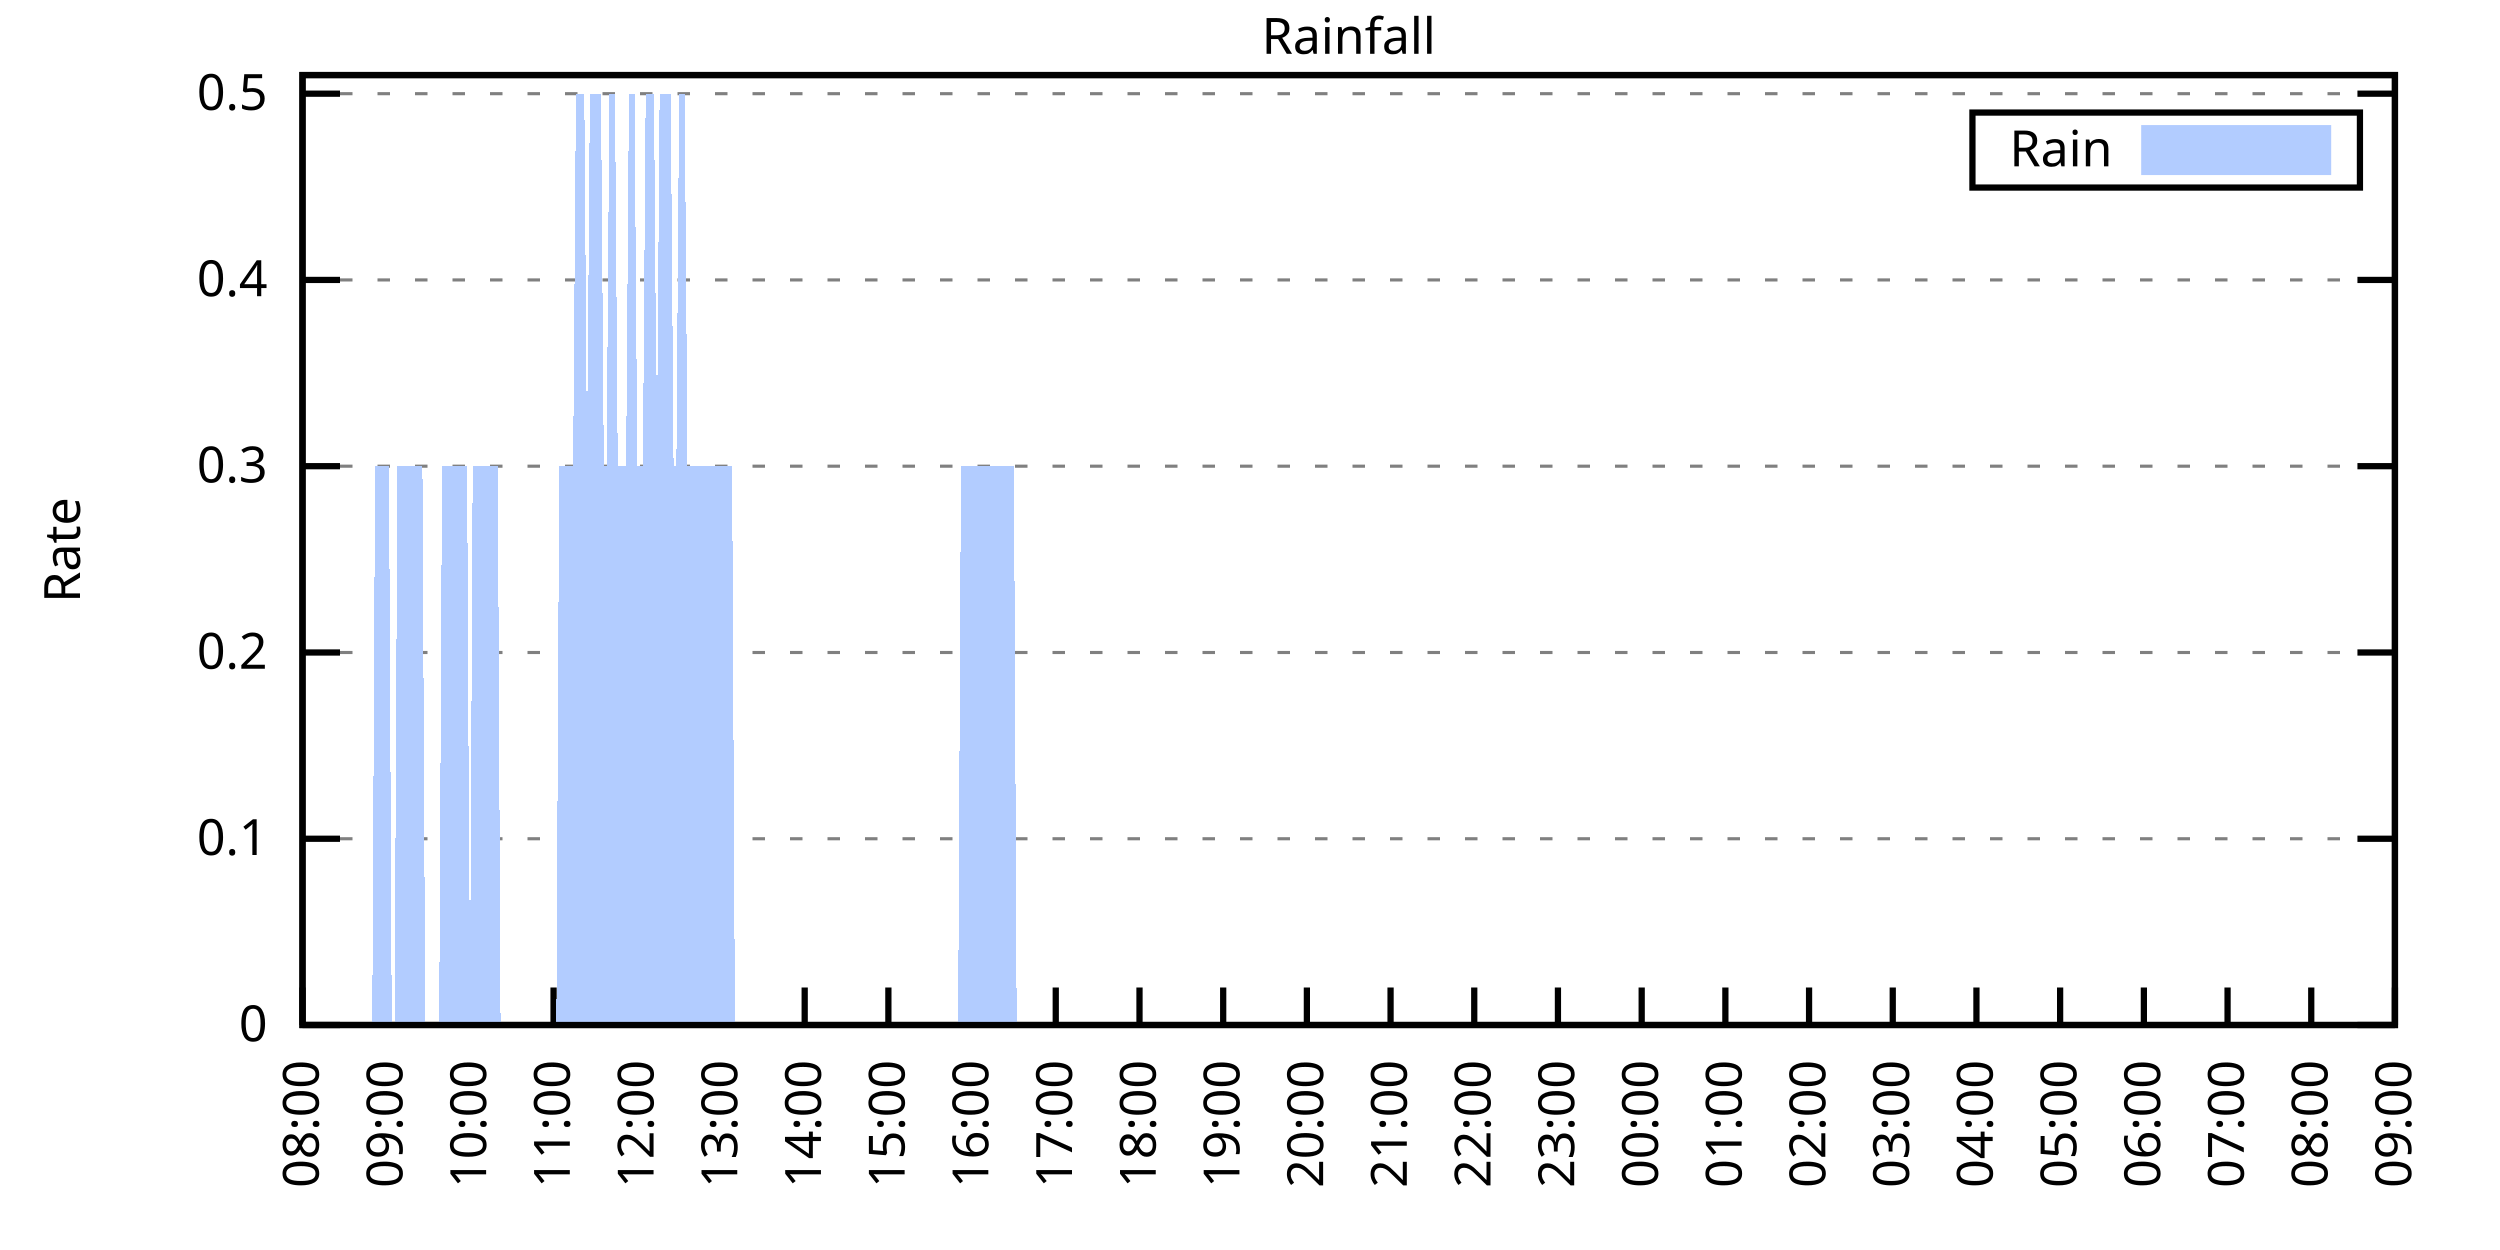
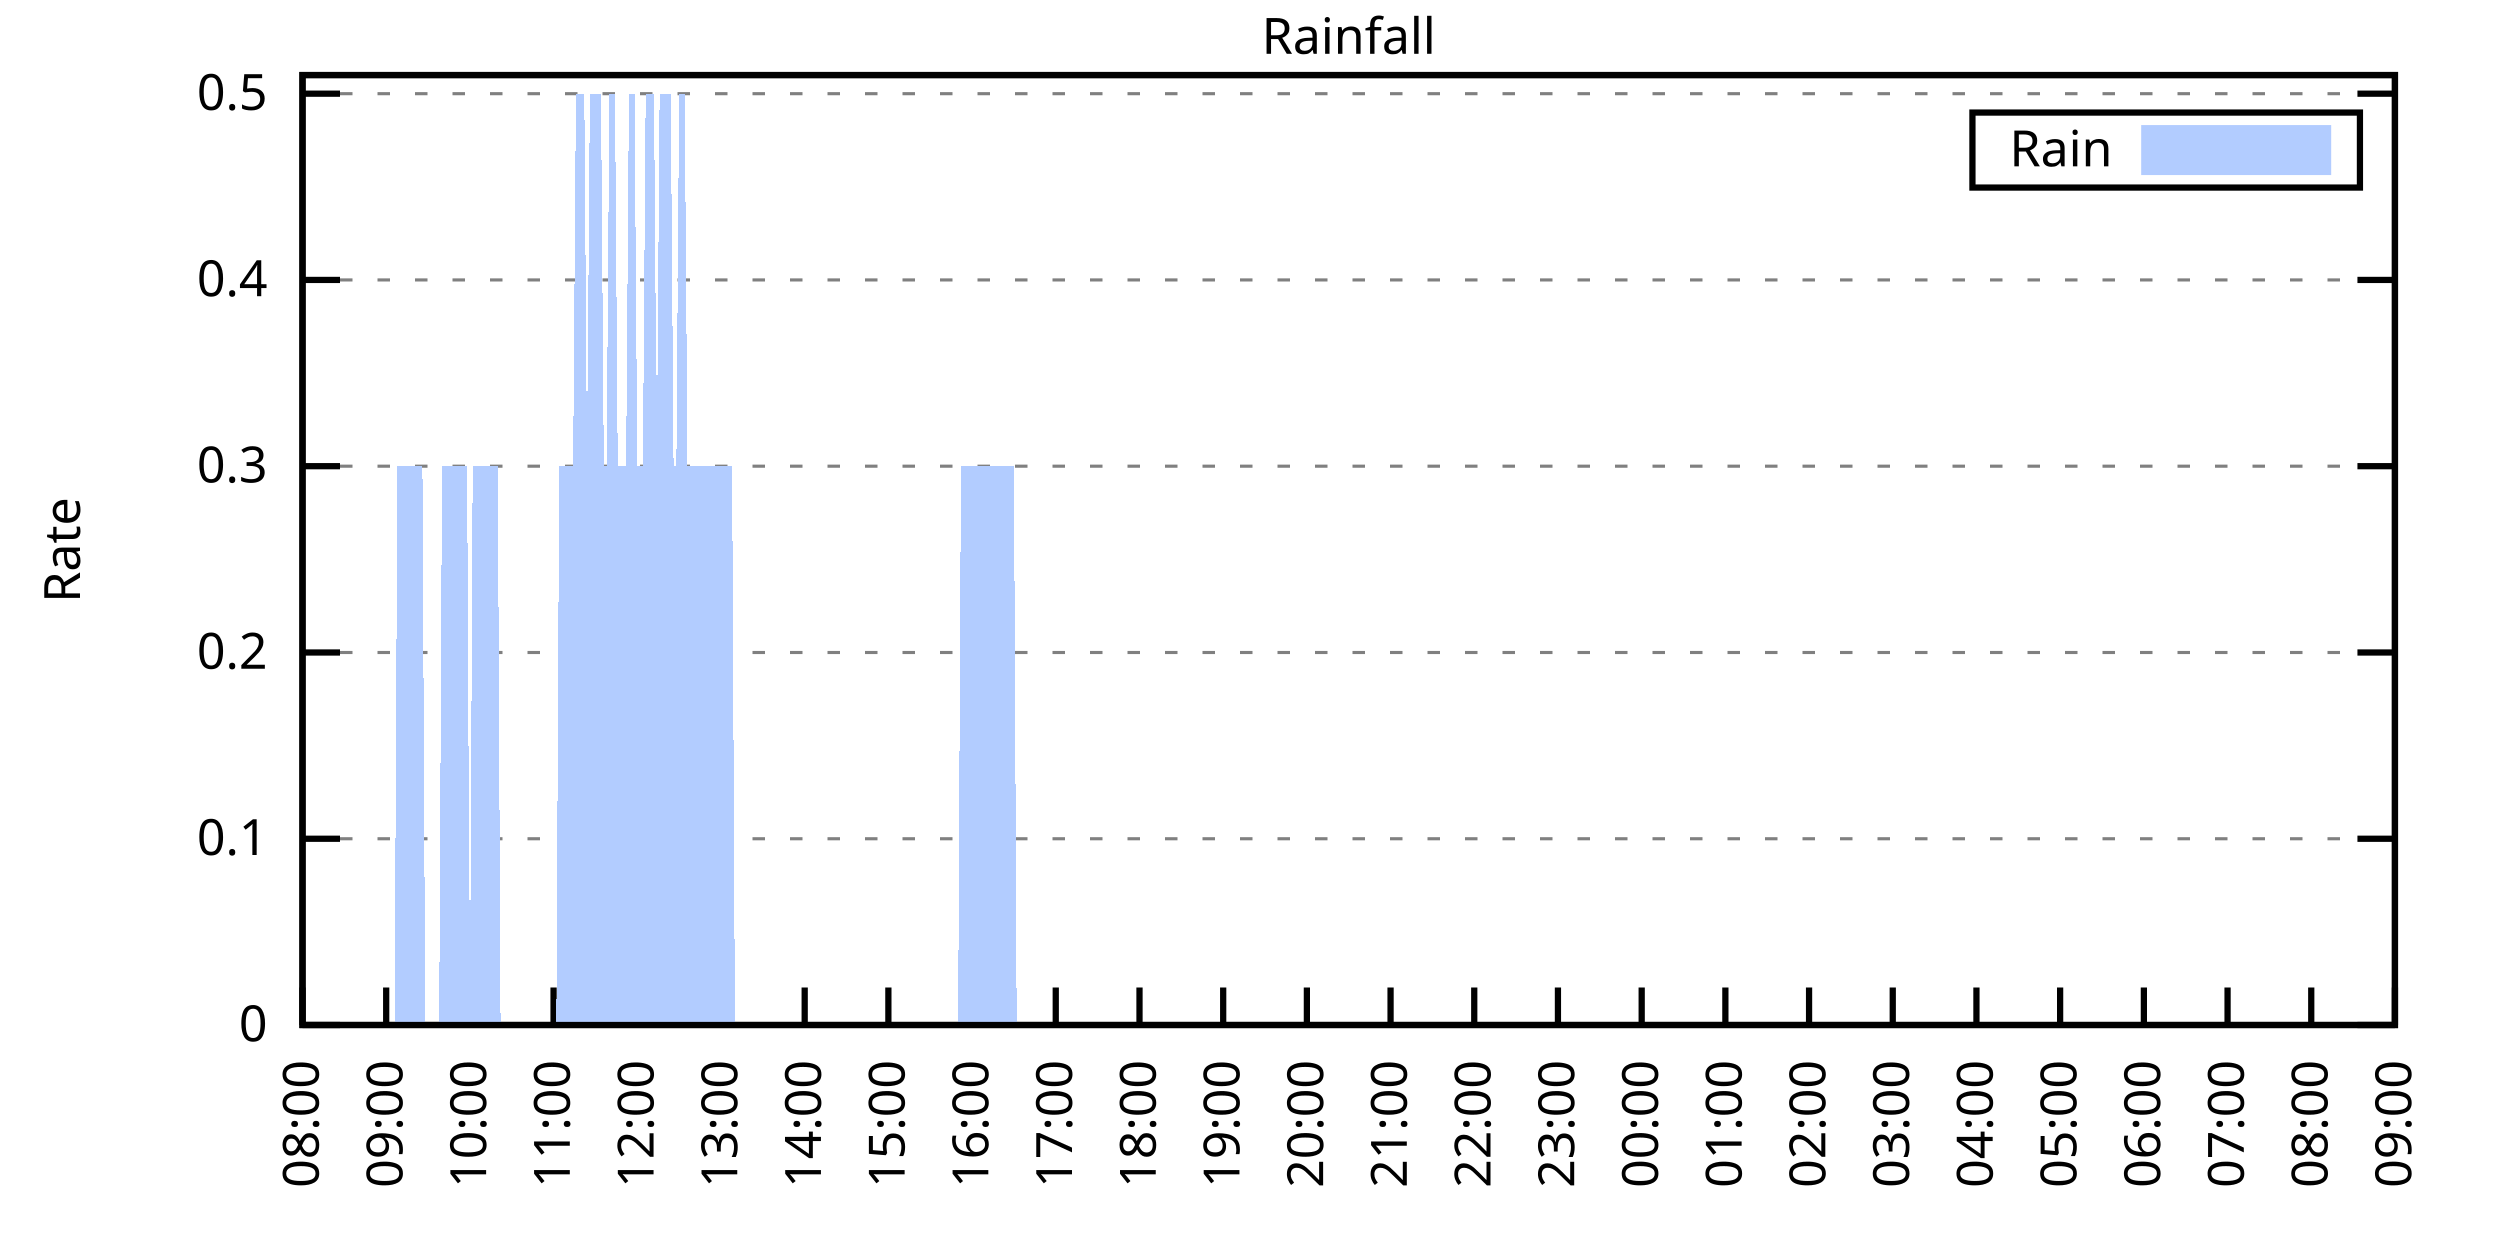
<svg xmlns="http://www.w3.org/2000/svg" xmlns:xlink="http://www.w3.org/1999/xlink" width="400" height="200" viewBox="0 0 400 200">
  <g id="gnuplot_canvas">
    <rect x="0" y="0" width="400" height="200" fill="none" />
    <defs>
      <circle id="gpDot" r="0.5" stroke-width="0.5" stroke="currentColor" />
      <path id="gpPt0" stroke-width="0.333" stroke="currentColor" d="M-1,0 h2 M0,-1 v2" />
      <path id="gpPt1" stroke-width="0.333" stroke="currentColor" d="M-1,-1 L1,1 M1,-1 L-1,1" />
      <path id="gpPt2" stroke-width="0.333" stroke="currentColor" d="M-1,0 L1,0 M0,-1 L0,1 M-1,-1 L1,1 M-1,1 L1,-1" />
      <rect id="gpPt3" stroke-width="0.333" stroke="currentColor" x="-1" y="-1" width="2" height="2" />
      <rect id="gpPt4" stroke-width="0.333" stroke="currentColor" fill="currentColor" x="-1" y="-1" width="2" height="2" />
      <circle id="gpPt5" stroke-width="0.333" stroke="currentColor" cx="0" cy="0" r="1" />
      <use xlink:href="#gpPt5" id="gpPt6" fill="currentColor" stroke="none" />
      <path id="gpPt7" stroke-width="0.333" stroke="currentColor" d="M0,-1.33 L-1.33,0.67 L1.33,0.67 z" />
      <use xlink:href="#gpPt7" id="gpPt8" fill="currentColor" stroke="none" />
      <use xlink:href="#gpPt7" id="gpPt9" stroke="currentColor" transform="rotate(180)" />
      <use xlink:href="#gpPt9" id="gpPt10" fill="currentColor" stroke="none" />
      <use xlink:href="#gpPt3" id="gpPt11" stroke="currentColor" transform="rotate(45)" />
      <use xlink:href="#gpPt11" id="gpPt12" fill="currentColor" stroke="none" />
      <path id="gpPt13" stroke-width="0.333" stroke="currentColor" d="M0,1.330 L1.265,0.411 L0.782,-1.067 L-0.782,-1.076 L-1.265,0.411 z" />
      <use xlink:href="#gpPt13" id="gpPt14" fill="currentColor" stroke="none" />
      <filter id="textbox" filterUnits="objectBoundingBox" x="0" y="0" height="1" width="1">
        <feFlood flood-color="white" flood-opacity="1" result="bgnd" />
        <feComposite in="SourceGraphic" in2="bgnd" operator="atop" />
      </filter>
      <filter id="greybox" filterUnits="objectBoundingBox" x="0" y="0" height="1" width="1">
        <feFlood flood-color="lightgrey" flood-opacity="1" result="grey" />
        <feComposite in="SourceGraphic" in2="grey" operator="atop" />
      </filter>
    </defs>
    <g fill="none" color="white" stroke="currentColor" stroke-width="1.00" stroke-linecap="butt" stroke-linejoin="miter">
</g>
    <g fill="none" color="black" stroke="currentColor" stroke-width="1.00" stroke-linecap="butt" stroke-linejoin="miter">
      <g stroke="none" shape-rendering="crispEdges">
        <polygon fill="rgb(255, 255, 255)" points="48.40,164.00 383.18,164.00 383.18,12.02 48.40,12.02 " />
      </g>
    </g>
    <g fill="none" color="black" stroke="currentColor" stroke-width="1.00" stroke-linecap="butt" stroke-linejoin="miter">
</g>
    <g fill="none" color="black" stroke="black" stroke-width="0.50" stroke-linecap="butt" stroke-linejoin="miter">
</g>
    <g fill="none" color="gray" stroke="currentColor" stroke-width="0.50" stroke-linecap="butt" stroke-linejoin="miter">
      <path stroke="gray" stroke-dasharray="2,4" class="gridline" d="M48.40,164.00 L383.19,164.00  " />
    </g>
    <g fill="none" color="gray" stroke="gray" stroke-width="1.00" stroke-linecap="butt" stroke-linejoin="miter">
</g>
    <g fill="none" color="black" stroke="currentColor" stroke-width="1.00" stroke-linecap="butt" stroke-linejoin="miter">
      <path stroke="black" d="M48.40,164.00 L54.40,164.00 M383.19,164.00 L377.19,164.00  " />
      <g transform="translate(42.80,166.60)" stroke="none" fill="black" font-family="Sans" font-size="8.00" text-anchor="end">
        <text>
          <tspan font-family="Sans"> 0</tspan>
        </text>
      </g>
    </g>
    <g fill="none" color="black" stroke="currentColor" stroke-width="1.00" stroke-linecap="butt" stroke-linejoin="miter">
</g>
    <g fill="none" color="black" stroke="black" stroke-width="0.50" stroke-linecap="butt" stroke-linejoin="miter">
</g>
    <g fill="none" color="gray" stroke="currentColor" stroke-width="0.50" stroke-linecap="butt" stroke-linejoin="miter">
      <path stroke="gray" stroke-dasharray="2,4" class="gridline" d="M48.40,134.20 L383.19,134.20  " />
    </g>
    <g fill="none" color="gray" stroke="gray" stroke-width="1.00" stroke-linecap="butt" stroke-linejoin="miter">
</g>
    <g fill="none" color="black" stroke="currentColor" stroke-width="1.00" stroke-linecap="butt" stroke-linejoin="miter">
      <path stroke="black" d="M48.40,134.20 L54.40,134.20 M383.19,134.20 L377.19,134.20  " />
      <g transform="translate(42.80,136.80)" stroke="none" fill="black" font-family="Sans" font-size="8.00" text-anchor="end">
        <text>
          <tspan font-family="Sans"> 0.1</tspan>
        </text>
      </g>
    </g>
    <g fill="none" color="black" stroke="currentColor" stroke-width="1.00" stroke-linecap="butt" stroke-linejoin="miter">
</g>
    <g fill="none" color="black" stroke="black" stroke-width="0.50" stroke-linecap="butt" stroke-linejoin="miter">
</g>
    <g fill="none" color="gray" stroke="currentColor" stroke-width="0.50" stroke-linecap="butt" stroke-linejoin="miter">
      <path stroke="gray" stroke-dasharray="2,4" class="gridline" d="M48.40,104.40 L383.19,104.40  " />
    </g>
    <g fill="none" color="gray" stroke="gray" stroke-width="1.00" stroke-linecap="butt" stroke-linejoin="miter">
</g>
    <g fill="none" color="black" stroke="currentColor" stroke-width="1.00" stroke-linecap="butt" stroke-linejoin="miter">
      <path stroke="black" d="M48.40,104.40 L54.40,104.40 M383.19,104.40 L377.19,104.40  " />
      <g transform="translate(42.80,107.00)" stroke="none" fill="black" font-family="Sans" font-size="8.00" text-anchor="end">
        <text>
          <tspan font-family="Sans"> 0.2</tspan>
        </text>
      </g>
    </g>
    <g fill="none" color="black" stroke="currentColor" stroke-width="1.00" stroke-linecap="butt" stroke-linejoin="miter">
</g>
    <g fill="none" color="black" stroke="black" stroke-width="0.50" stroke-linecap="butt" stroke-linejoin="miter">
</g>
    <g fill="none" color="gray" stroke="currentColor" stroke-width="0.50" stroke-linecap="butt" stroke-linejoin="miter">
      <path stroke="gray" stroke-dasharray="2,4" class="gridline" d="M48.40,74.59 L383.19,74.59  " />
    </g>
    <g fill="none" color="gray" stroke="gray" stroke-width="1.00" stroke-linecap="butt" stroke-linejoin="miter">
</g>
    <g fill="none" color="black" stroke="currentColor" stroke-width="1.00" stroke-linecap="butt" stroke-linejoin="miter">
      <path stroke="black" d="M48.40,74.59 L54.40,74.59 M383.19,74.59 L377.19,74.59  " />
      <g transform="translate(42.80,77.19)" stroke="none" fill="black" font-family="Sans" font-size="8.00" text-anchor="end">
        <text>
          <tspan font-family="Sans"> 0.3</tspan>
        </text>
      </g>
    </g>
    <g fill="none" color="black" stroke="currentColor" stroke-width="1.00" stroke-linecap="butt" stroke-linejoin="miter">
</g>
    <g fill="none" color="black" stroke="black" stroke-width="0.50" stroke-linecap="butt" stroke-linejoin="miter">
</g>
    <g fill="none" color="gray" stroke="currentColor" stroke-width="0.50" stroke-linecap="butt" stroke-linejoin="miter">
      <path stroke="gray" stroke-dasharray="2,4" class="gridline" d="M48.40,44.79 L383.19,44.79  " />
    </g>
    <g fill="none" color="gray" stroke="gray" stroke-width="1.00" stroke-linecap="butt" stroke-linejoin="miter">
</g>
    <g fill="none" color="black" stroke="currentColor" stroke-width="1.00" stroke-linecap="butt" stroke-linejoin="miter">
      <path stroke="black" d="M48.40,44.79 L54.40,44.79 M383.19,44.79 L377.19,44.79  " />
      <g transform="translate(42.80,47.39)" stroke="none" fill="black" font-family="Sans" font-size="8.00" text-anchor="end">
        <text>
          <tspan font-family="Sans"> 0.4</tspan>
        </text>
      </g>
    </g>
    <g fill="none" color="black" stroke="currentColor" stroke-width="1.00" stroke-linecap="butt" stroke-linejoin="miter">
</g>
    <g fill="none" color="black" stroke="black" stroke-width="0.50" stroke-linecap="butt" stroke-linejoin="miter">
</g>
    <g fill="none" color="gray" stroke="currentColor" stroke-width="0.50" stroke-linecap="butt" stroke-linejoin="miter">
      <path stroke="gray" stroke-dasharray="2,4" class="gridline" d="M48.40,14.99 L383.19,14.99  " />
    </g>
    <g fill="none" color="gray" stroke="gray" stroke-width="1.00" stroke-linecap="butt" stroke-linejoin="miter">
</g>
    <g fill="none" color="black" stroke="currentColor" stroke-width="1.00" stroke-linecap="butt" stroke-linejoin="miter">
      <path stroke="black" d="M48.40,14.99 L54.40,14.99 M383.19,14.99 L377.19,14.99  " />
      <g transform="translate(42.80,17.59)" stroke="none" fill="black" font-family="Sans" font-size="8.00" text-anchor="end">
        <text>
          <tspan font-family="Sans"> 0.5</tspan>
        </text>
      </g>
    </g>
    <g fill="none" color="black" stroke="currentColor" stroke-width="1.00" stroke-linecap="butt" stroke-linejoin="miter">
      <path stroke="black" d="M48.40,164.00 L48.40,158.00  " />
      <g transform="translate(51.00,169.60) rotate(270.00)" stroke="none" fill="black" font-family="Sans" font-size="8.00" text-anchor="end">
        <text>
          <tspan font-family="Sans">08:00</tspan>
        </text>
      </g>
    </g>
    <g fill="none" color="black" stroke="currentColor" stroke-width="1.00" stroke-linecap="butt" stroke-linejoin="miter">
      <path stroke="black" d="M61.79,164.00 L61.79,158.00  " />
      <g transform="translate(64.39,169.60) rotate(270.00)" stroke="none" fill="black" font-family="Sans" font-size="8.00" text-anchor="end">
        <text>
          <tspan font-family="Sans">09:00</tspan>
        </text>
      </g>
    </g>
    <g fill="none" color="black" stroke="currentColor" stroke-width="1.00" stroke-linecap="butt" stroke-linejoin="miter">
      <path stroke="black" d="M75.18,164.00 L75.18,158.00  " />
      <g transform="translate(77.78,169.60) rotate(270.00)" stroke="none" fill="black" font-family="Sans" font-size="8.00" text-anchor="end">
        <text>
          <tspan font-family="Sans">10:00</tspan>
        </text>
      </g>
    </g>
    <g fill="none" color="black" stroke="currentColor" stroke-width="1.00" stroke-linecap="butt" stroke-linejoin="miter">
      <path stroke="black" d="M88.57,164.00 L88.57,158.00  " />
      <g transform="translate(91.17,169.60) rotate(270.00)" stroke="none" fill="black" font-family="Sans" font-size="8.00" text-anchor="end">
        <text>
          <tspan font-family="Sans">11:00</tspan>
        </text>
      </g>
    </g>
    <g fill="none" color="black" stroke="currentColor" stroke-width="1.00" stroke-linecap="butt" stroke-linejoin="miter">
      <path stroke="black" d="M101.97,164.00 L101.97,158.00  " />
      <g transform="translate(104.57,169.60) rotate(270.00)" stroke="none" fill="black" font-family="Sans" font-size="8.00" text-anchor="end">
        <text>
          <tspan font-family="Sans">12:00</tspan>
        </text>
      </g>
    </g>
    <g fill="none" color="black" stroke="currentColor" stroke-width="1.00" stroke-linecap="butt" stroke-linejoin="miter">
      <path stroke="black" d="M115.36,164.00 L115.36,158.00  " />
      <g transform="translate(117.96,169.60) rotate(270.00)" stroke="none" fill="black" font-family="Sans" font-size="8.00" text-anchor="end">
        <text>
          <tspan font-family="Sans">13:00</tspan>
        </text>
      </g>
    </g>
    <g fill="none" color="black" stroke="currentColor" stroke-width="1.00" stroke-linecap="butt" stroke-linejoin="miter">
      <path stroke="black" d="M128.75,164.00 L128.75,158.00  " />
      <g transform="translate(131.35,169.60) rotate(270.00)" stroke="none" fill="black" font-family="Sans" font-size="8.00" text-anchor="end">
        <text>
          <tspan font-family="Sans">14:00</tspan>
        </text>
      </g>
    </g>
    <g fill="none" color="black" stroke="currentColor" stroke-width="1.00" stroke-linecap="butt" stroke-linejoin="miter">
      <path stroke="black" d="M142.14,164.00 L142.14,158.00  " />
      <g transform="translate(144.74,169.60) rotate(270.00)" stroke="none" fill="black" font-family="Sans" font-size="8.00" text-anchor="end">
        <text>
          <tspan font-family="Sans">15:00</tspan>
        </text>
      </g>
    </g>
    <g fill="none" color="black" stroke="currentColor" stroke-width="1.00" stroke-linecap="butt" stroke-linejoin="miter">
      <path stroke="black" d="M155.53,164.00 L155.53,158.00  " />
      <g transform="translate(158.13,169.60) rotate(270.00)" stroke="none" fill="black" font-family="Sans" font-size="8.00" text-anchor="end">
        <text>
          <tspan font-family="Sans">16:00</tspan>
        </text>
      </g>
    </g>
    <g fill="none" color="black" stroke="currentColor" stroke-width="1.00" stroke-linecap="butt" stroke-linejoin="miter">
      <path stroke="black" d="M168.92,164.00 L168.92,158.00  " />
      <g transform="translate(171.52,169.60) rotate(270.00)" stroke="none" fill="black" font-family="Sans" font-size="8.00" text-anchor="end">
        <text>
          <tspan font-family="Sans">17:00</tspan>
        </text>
      </g>
    </g>
    <g fill="none" color="black" stroke="currentColor" stroke-width="1.00" stroke-linecap="butt" stroke-linejoin="miter">
      <path stroke="black" d="M182.32,164.00 L182.32,158.00  " />
      <g transform="translate(184.92,169.60) rotate(270.00)" stroke="none" fill="black" font-family="Sans" font-size="8.00" text-anchor="end">
        <text>
          <tspan font-family="Sans">18:00</tspan>
        </text>
      </g>
    </g>
    <g fill="none" color="black" stroke="currentColor" stroke-width="1.00" stroke-linecap="butt" stroke-linejoin="miter">
      <path stroke="black" d="M195.71,164.00 L195.71,158.00  " />
      <g transform="translate(198.31,169.60) rotate(270.00)" stroke="none" fill="black" font-family="Sans" font-size="8.00" text-anchor="end">
        <text>
          <tspan font-family="Sans">19:00</tspan>
        </text>
      </g>
    </g>
    <g fill="none" color="black" stroke="currentColor" stroke-width="1.00" stroke-linecap="butt" stroke-linejoin="miter">
      <path stroke="black" d="M209.10,164.00 L209.10,158.00  " />
      <g transform="translate(211.70,169.60) rotate(270.00)" stroke="none" fill="black" font-family="Sans" font-size="8.00" text-anchor="end">
        <text>
          <tspan font-family="Sans">20:00</tspan>
        </text>
      </g>
    </g>
    <g fill="none" color="black" stroke="currentColor" stroke-width="1.00" stroke-linecap="butt" stroke-linejoin="miter">
      <path stroke="black" d="M222.49,164.00 L222.49,158.00  " />
      <g transform="translate(225.09,169.60) rotate(270.00)" stroke="none" fill="black" font-family="Sans" font-size="8.00" text-anchor="end">
        <text>
          <tspan font-family="Sans">21:00</tspan>
        </text>
      </g>
    </g>
    <g fill="none" color="black" stroke="currentColor" stroke-width="1.00" stroke-linecap="butt" stroke-linejoin="miter">
      <path stroke="black" d="M235.88,164.00 L235.88,158.00  " />
      <g transform="translate(238.48,169.60) rotate(270.00)" stroke="none" fill="black" font-family="Sans" font-size="8.00" text-anchor="end">
        <text>
          <tspan font-family="Sans">22:00</tspan>
        </text>
      </g>
    </g>
    <g fill="none" color="black" stroke="currentColor" stroke-width="1.00" stroke-linecap="butt" stroke-linejoin="miter">
      <path stroke="black" d="M249.27,164.00 L249.27,158.00  " />
      <g transform="translate(251.87,169.60) rotate(270.00)" stroke="none" fill="black" font-family="Sans" font-size="8.00" text-anchor="end">
        <text>
          <tspan font-family="Sans">23:00</tspan>
        </text>
      </g>
    </g>
    <g fill="none" color="black" stroke="currentColor" stroke-width="1.00" stroke-linecap="butt" stroke-linejoin="miter">
      <path stroke="black" d="M262.67,164.00 L262.67,158.00  " />
      <g transform="translate(265.27,169.60) rotate(270.00)" stroke="none" fill="black" font-family="Sans" font-size="8.00" text-anchor="end">
        <text>
          <tspan font-family="Sans">00:00</tspan>
        </text>
      </g>
    </g>
    <g fill="none" color="black" stroke="currentColor" stroke-width="1.00" stroke-linecap="butt" stroke-linejoin="miter">
      <path stroke="black" d="M276.06,164.00 L276.06,158.00  " />
      <g transform="translate(278.66,169.60) rotate(270.00)" stroke="none" fill="black" font-family="Sans" font-size="8.00" text-anchor="end">
        <text>
          <tspan font-family="Sans">01:00</tspan>
        </text>
      </g>
    </g>
    <g fill="none" color="black" stroke="currentColor" stroke-width="1.00" stroke-linecap="butt" stroke-linejoin="miter">
      <path stroke="black" d="M289.45,164.00 L289.45,158.00  " />
      <g transform="translate(292.05,169.60) rotate(270.00)" stroke="none" fill="black" font-family="Sans" font-size="8.00" text-anchor="end">
        <text>
          <tspan font-family="Sans">02:00</tspan>
        </text>
      </g>
    </g>
    <g fill="none" color="black" stroke="currentColor" stroke-width="1.00" stroke-linecap="butt" stroke-linejoin="miter">
      <path stroke="black" d="M302.84,164.00 L302.84,158.00  " />
      <g transform="translate(305.44,169.60) rotate(270.00)" stroke="none" fill="black" font-family="Sans" font-size="8.00" text-anchor="end">
        <text>
          <tspan font-family="Sans">03:00</tspan>
        </text>
      </g>
    </g>
    <g fill="none" color="black" stroke="currentColor" stroke-width="1.00" stroke-linecap="butt" stroke-linejoin="miter">
      <path stroke="black" d="M316.23,164.00 L316.23,158.00  " />
      <g transform="translate(318.83,169.60) rotate(270.00)" stroke="none" fill="black" font-family="Sans" font-size="8.00" text-anchor="end">
        <text>
          <tspan font-family="Sans">04:00</tspan>
        </text>
      </g>
    </g>
    <g fill="none" color="black" stroke="currentColor" stroke-width="1.00" stroke-linecap="butt" stroke-linejoin="miter">
      <path stroke="black" d="M329.62,164.00 L329.62,158.00  " />
      <g transform="translate(332.22,169.60) rotate(270.00)" stroke="none" fill="black" font-family="Sans" font-size="8.00" text-anchor="end">
        <text>
          <tspan font-family="Sans">05:00</tspan>
        </text>
      </g>
    </g>
    <g fill="none" color="black" stroke="currentColor" stroke-width="1.00" stroke-linecap="butt" stroke-linejoin="miter">
      <path stroke="black" d="M343.02,164.00 L343.02,158.00  " />
      <g transform="translate(345.62,169.60) rotate(270.00)" stroke="none" fill="black" font-family="Sans" font-size="8.00" text-anchor="end">
        <text>
          <tspan font-family="Sans">06:00</tspan>
        </text>
      </g>
    </g>
    <g fill="none" color="black" stroke="currentColor" stroke-width="1.00" stroke-linecap="butt" stroke-linejoin="miter">
      <path stroke="black" d="M356.41,164.00 L356.41,158.00  " />
      <g transform="translate(359.01,169.60) rotate(270.00)" stroke="none" fill="black" font-family="Sans" font-size="8.00" text-anchor="end">
        <text>
          <tspan font-family="Sans">07:00</tspan>
        </text>
      </g>
    </g>
    <g fill="none" color="black" stroke="currentColor" stroke-width="1.00" stroke-linecap="butt" stroke-linejoin="miter">
      <path stroke="black" d="M369.80,164.00 L369.80,158.00  " />
      <g transform="translate(372.40,169.60) rotate(270.00)" stroke="none" fill="black" font-family="Sans" font-size="8.00" text-anchor="end">
        <text>
          <tspan font-family="Sans">08:00</tspan>
        </text>
      </g>
    </g>
    <g fill="none" color="black" stroke="currentColor" stroke-width="1.00" stroke-linecap="butt" stroke-linejoin="miter">
      <path stroke="black" d="M383.19,164.00 L383.19,158.00  " />
      <g transform="translate(385.79,169.60) rotate(270.00)" stroke="none" fill="black" font-family="Sans" font-size="8.00" text-anchor="end">
        <text>
          <tspan font-family="Sans">09:00</tspan>
        </text>
      </g>
    </g>
    <g fill="none" color="black" stroke="currentColor" stroke-width="1.00" stroke-linecap="butt" stroke-linejoin="miter">
</g>
    <g fill="none" color="black" stroke="currentColor" stroke-width="1.00" stroke-linecap="butt" stroke-linejoin="miter">
      <path stroke="black" d="M48.40,12.01 L48.40,164.00 L383.19,164.00 L383.19,12.01 L48.40,12.01 Z  " />
    </g>
    <g fill="none" color="black" stroke="currentColor" stroke-width="1.00" stroke-linecap="butt" stroke-linejoin="miter">
</g>
    <g fill="none" color="black" stroke="currentColor" stroke-width="1.00" stroke-linecap="butt" stroke-linejoin="miter">
      <path stroke="black" d="M315.59,30.01 L315.59,18.01 L377.59,18.01 L377.59,30.01 L315.59,30.01 Z  " />
    </g>
    <g id="Rainfall_plot_1">
      <g fill="none" color="white" stroke="black" stroke-width="2.00" stroke-linecap="butt" stroke-linejoin="miter">
</g>
      <g fill="none" color="black" stroke="currentColor" stroke-width="2.00" stroke-linecap="butt" stroke-linejoin="miter">
        <g transform="translate(337.99,26.61)" stroke="none" fill="black" font-family="Sans" font-size="8.00" text-anchor="end">
          <text>
            <tspan font-family="Sans">Rain</tspan>
          </text>
        </g>
      </g>
      <g fill="none" color="black" stroke="currentColor" stroke-width="2.00" stroke-linecap="butt" stroke-linejoin="miter">
        <g stroke="none" shape-rendering="crispEdges">
          <polygon fill="rgb(178, 204, 255)" points="343.59,27.01 371.99,27.01 371.99,21.01 343.59,21.01 " />
        </g>
        <path stroke="rgb(178, 204, 255)" d="M343.59,27.01 L371.99,27.01 L371.99,21.01 L343.59,21.01 L343.59,27.01 Z  " />
      </g>
      <g fill="none" color="black" stroke="currentColor" stroke-width="2.00" stroke-linecap="butt" stroke-linejoin="miter">
        <g stroke="none" shape-rendering="crispEdges">
-           <polygon fill="rgb(178, 204, 255)" points="55.54,164.00 55.99,164.00 56.21,164.00 56.43,164.00 56.88,164.00 57.33,164.00 57.77,164.00 58.22,164.00 58.67,164.00 59.11,164.00 59.56,164.00 60.01,74.59 60.45,74.59 60.90,74.59 61.35,74.59 61.79,74.59 62.24,74.59 62.68,164.00 63.13,164.00 63.58,74.59 64.02,74.59 64.47,74.59 64.92,74.59 65.36,74.59 65.81,74.59 66.26,74.59 66.70,74.59 67.15,74.59 67.59,74.59 68.04,164.00 68.49,164.00 68.93,164.00 69.38,164.00 69.83,164.00 70.27,164.00 70.72,74.59 71.17,74.59 71.61,74.59 72.06,74.59 72.50,74.59 72.95,74.59 73.40,74.59 73.84,74.59 74.29,74.59 74.74,74.59 75.18,164.00 75.63,74.59 76.08,74.59 76.52,74.59 76.97,74.59 77.42,74.59 77.86,74.59 78.31,74.59 78.75,74.59 79.20,74.59 79.65,74.59 80.09,164.00 80.54,164.00 80.99,164.00 81.43,164.00 81.88,164.00 82.33,164.00 82.77,164.00 83.22,164.00 83.66,164.00 84.11,164.00 84.56,164.00 85.00,164.00 85.45,164.00 85.90,164.00 86.34,164.00 86.79,164.00 87.24,164.00 87.68,164.00 88.13,164.00 88.57,164.00 89.02,164.00 89.47,74.59 89.91,74.59 90.36,74.59 90.81,74.59 91.25,74.59 91.70,74.59 92.15,14.99 92.59,14.99 93.04,14.99 93.49,14.99 93.93,74.59 94.38,14.99 94.82,14.99 95.27,14.99 95.72,14.99 96.16,14.99 96.61,74.59 97.06,74.59 97.50,14.99 97.95,14.99 98.40,14.99 98.84,74.59 99.29,74.59 99.73,74.59 100.18,74.59 100.63,14.99 101.07,14.99 101.52,14.99 101.97,74.59 102.41,74.59 102.86,74.59 103.31,14.99 103.75,14.99 104.20,14.99 104.64,14.99 105.09,74.59 105.54,14.99 105.98,14.99 106.43,14.99 106.88,14.99 107.32,14.99 107.77,74.59 108.22,74.59 108.66,14.99 109.11,14.99 109.55,14.99 110.00,74.59 110.45,74.59 110.89,74.59 111.34,74.59 111.79,74.59 112.23,74.59 112.68,74.59 113.13,74.59 113.57,74.59 114.02,74.59 114.47,74.59 114.91,74.59 115.36,74.59 115.80,74.59 116.25,74.59 116.70,74.59 117.14,74.59 117.59,164.00 118.04,164.00 118.48,164.00 118.93,164.00 119.38,164.00 119.82,164.00 120.27,164.00 120.71,164.00 121.16,164.00 121.61,164.00 122.05,164.00 122.50,164.00 122.95,164.00 123.39,164.00 123.84,164.00 124.29,164.00 124.73,164.00 125.18,164.00 125.62,164.00 126.07,164.00 126.52,164.00 126.96,164.00 127.41,164.00 127.86,164.00 128.30,164.00 128.75,164.00 129.20,164.00 129.64,164.00 130.09,164.00 130.54,164.00 130.98,164.00 131.43,164.00 131.87,164.00 132.32,164.00 132.77,164.00 133.21,164.00 133.66,164.00 134.11,164.00 134.55,164.00 135.00,164.00 135.45,164.00 135.89,164.00 136.34,164.00 136.78,164.00 137.23,164.00 137.68,164.00 138.12,164.00 138.57,164.00 139.02,164.00 139.46,164.00 139.91,164.00 140.36,164.00 140.80,164.00 141.25,164.00 141.69,164.00 142.14,164.00 142.59,164.00 143.03,164.00 143.48,164.00 143.93,164.00 144.37,164.00 144.82,164.00 145.27,164.00 145.71,164.00 146.16,164.00 146.61,164.00 147.05,164.00 147.50,164.00 147.94,164.00 148.39,164.00 148.84,164.00 149.28,164.00 149.73,164.00 150.18,164.00 150.62,164.00 151.07,164.00 151.52,164.00 151.96,164.00 152.41,164.00 152.85,164.00 153.30,164.00 153.75,74.59 154.19,74.59 154.64,74.59 155.09,74.59 155.53,74.59 155.98,74.59 156.43,74.59 156.87,74.59 157.32,74.59 157.76,74.59 158.21,74.59 158.66,74.59 159.10,74.59 159.55,74.59 160.00,74.59 160.44,74.59 160.89,74.59 161.34,74.59 161.78,74.59 162.23,74.59 162.67,164.00 163.12,164.00 163.57,164.00 164.01,164.00 164.46,164.00 164.91,164.00 165.35,164.00 165.80,164.00 166.25,164.00 166.69,164.00 167.14,164.00 167.59,164.00 168.03,164.00 168.48,164.00 168.92,164.00 169.37,164.00 169.82,164.00 170.26,164.00 170.71,164.00 171.16,164.00 171.60,164.00 172.05,164.00 172.50,164.00 172.94,164.00 173.39,164.00 173.83,164.00 174.28,164.00 174.73,164.00 175.17,164.00 175.62,164.00 176.07,164.00 176.51,164.00 176.96,164.00 177.41,164.00 177.85,164.00 178.30,164.00 178.74,164.00 179.19,164.00 179.64,164.00 180.08,164.00 180.53,164.00 180.98,164.00 181.42,164.00 181.87,164.00 182.32,164.00 182.76,164.00 183.21,164.00 183.66,164.00 184.10,164.00 184.55,164.00 184.99,164.00 185.44,164.00 185.89,164.00 186.33,164.00 186.78,164.00 187.23,164.00 187.67,164.00 188.12,164.00 188.57,164.00 189.01,164.00 189.46,164.00 189.90,164.00 190.35,164.00 190.80,164.00 191.24,164.00 191.69,164.00 192.14,164.00 192.58,164.00 193.03,164.00 193.48,164.00 193.92,164.00 194.37,164.00 194.81,164.00 195.26,164.00 195.71,164.00 196.15,164.00 196.60,164.00 197.05,164.00 197.49,164.00 197.94,164.00 198.39,164.00 198.83,164.00 199.28,164.00 199.73,164.00 200.17,164.00 200.62,164.00 201.06,164.00 201.51,164.00 201.96,164.00 202.40,164.00 202.85,164.00 203.30,164.00 203.74,164.00 204.19,164.00 204.64,164.00 205.08,164.00 205.53,164.00 205.97,164.00 206.42,164.00 206.87,164.00 207.31,164.00 207.76,164.00 208.21,164.00 208.65,164.00 209.10,164.00 209.55,164.00 209.99,164.00 210.44,164.00 210.88,164.00 211.33,164.00 211.78,164.00 212.22,164.00 212.67,164.00 213.12,164.00 213.56,164.00 214.01,164.00 214.46,164.00 214.90,164.00 215.35,164.00 215.80,164.00 216.24,164.00 216.69,164.00 217.13,164.00 217.58,164.00 218.03,164.00 218.47,164.00 218.92,164.00 219.37,164.00 219.81,164.00 220.26,164.00 220.71,164.00 221.15,164.00 221.60,164.00 222.04,164.00 222.49,164.00 222.94,164.00 223.38,164.00 223.83,164.00 224.28,164.00 224.72,164.00 225.17,164.00 225.62,164.00 226.06,164.00 226.51,164.00 226.95,164.00 227.40,164.00 227.85,164.00 228.29,164.00 228.74,164.00 229.19,164.00 229.63,164.00 230.08,164.00 230.53,164.00 230.97,164.00 231.42,164.00 231.86,164.00 232.31,164.00 232.76,164.00 233.20,164.00 233.65,164.00 234.10,164.00 234.54,164.00 234.99,164.00 235.44,164.00 235.88,164.00 236.33,164.00 236.78,164.00 237.22,164.00 237.67,164.00 238.11,164.00 238.56,164.00 239.01,164.00 239.45,164.00 239.90,164.00 240.35,164.00 240.79,164.00 241.24,164.00 241.69,164.00 242.13,164.00 242.58,164.00 243.02,164.00 243.47,164.00 243.92,164.00 244.36,164.00 244.81,164.00 245.26,164.00 245.70,164.00 246.15,164.00 246.60,164.00 247.04,164.00 247.49,164.00 247.93,164.00 248.38,164.00 248.83,164.00 249.27,164.00 249.72,164.00 250.17,164.00 250.61,164.00 251.06,164.00 251.51,164.00 251.95,164.00 252.40,164.00 252.85,164.00 253.29,164.00 253.74,164.00 254.18,164.00 254.63,164.00 255.08,164.00 255.52,164.00 255.97,164.00 256.42,164.00 256.86,164.00 257.31,164.00 257.76,164.00 258.20,164.00 258.65,164.00 259.09,164.00 259.54,164.00 259.99,164.00 260.43,164.00 260.88,164.00 261.33,164.00 261.77,164.00 262.22,164.00 262.67,164.00 263.11,164.00 263.56,164.00 264.00,164.00 264.45,164.00 264.90,164.00 265.34,164.00 265.79,164.00 266.24,164.00 266.68,164.00 267.13,164.00 267.58,164.00 268.02,164.00 268.47,164.00 268.92,164.00 269.36,164.00 269.81,164.00 270.25,164.00 270.70,164.00 271.15,164.00 271.59,164.00 272.04,164.00 272.49,164.00 272.93,164.00 273.38,164.00 273.83,164.00 274.27,164.00 274.72,164.00 275.16,164.00 275.61,164.00 276.06,164.00 276.50,164.00 276.95,164.00 277.40,164.00 277.84,164.00 278.29,164.00 278.74,164.00 279.18,164.00 279.63,164.00 280.07,164.00 280.52,164.00 280.97,164.00 281.41,164.00 281.86,164.00 282.31,164.00 282.75,164.00 283.20,164.00 283.65,164.00 284.09,164.00 284.54,164.00 284.98,164.00 285.43,164.00 285.88,164.00 286.32,164.00 286.77,164.00 287.22,164.00 287.66,164.00 288.11,164.00 288.56,164.00 289.00,164.00 289.45,164.00 289.90,164.00 290.34,164.00 290.79,164.00 291.23,164.00 291.68,164.00 292.13,164.00 292.57,164.00 293.02,164.00 293.47,164.00 293.91,164.00 294.36,164.00 294.81,164.00 295.25,164.00 295.70,164.00 296.14,164.00 296.59,164.00 297.04,164.00 297.48,164.00 297.93,164.00 298.38,164.00 298.82,164.00 299.27,164.00 299.72,164.00 300.16,164.00 300.61,164.00 301.05,164.00 301.50,164.00 301.95,164.00 302.39,164.00 302.84,164.00 303.29,164.00 303.73,164.00 304.18,164.00 304.63,164.00 305.07,164.00 305.52,164.00 305.97,164.00 306.41,164.00 306.86,164.00 307.30,164.00 307.75,164.00 308.20,164.00 308.64,164.00 309.09,164.00 309.54,164.00 309.98,164.00 310.43,164.00 310.88,164.00 311.32,164.00 311.77,164.00 312.21,164.00 312.66,164.00 313.11,164.00 313.55,164.00 314.00,164.00 314.45,164.00 314.89,164.00 315.34,164.00 315.79,164.00 316.23,164.00 316.68,164.00 317.12,164.00 317.57,164.00 318.02,164.00 318.46,164.00 318.91,164.00 319.36,164.00 319.80,164.00 320.25,164.00 320.70,164.00 321.14,164.00 321.59,164.00 322.04,164.00 322.48,164.00 322.93,164.00 323.37,164.00 323.82,164.00 324.27,164.00 324.71,164.00 325.16,164.00 325.61,164.00 326.05,164.00 326.50,164.00 326.95,164.00 327.39,164.00 327.84,164.00 328.28,164.00 328.73,164.00 329.18,164.00 329.62,164.00 330.07,164.00 330.52,164.00 330.96,164.00 331.41,164.00 331.86,164.00 332.30,164.00 332.75,164.00 333.19,164.00 333.64,164.00 334.09,164.00 334.53,164.00 334.98,164.00 335.43,164.00 335.87,164.00 336.32,164.00 336.77,164.00 337.21,164.00 337.66,164.00 338.10,164.00 338.55,164.00 339.00,164.00 339.44,164.00 339.89,164.00 340.34,164.00 340.78,164.00 341.23,164.00 341.68,164.00 342.12,164.00 342.57,164.00 343.02,164.00 343.46,164.00 343.91,164.00 344.35,164.00 344.80,164.00 345.25,164.00 345.69,164.00 346.14,164.00 346.59,164.00 347.03,164.00 347.48,164.00 347.93,164.00 348.37,164.00 348.82,164.00 349.26,164.00 349.71,164.00 350.16,164.00 350.60,164.00 351.05,164.00 351.50,164.00 351.94,164.00 352.39,164.00 352.84,164.00 353.28,164.00 353.73,164.00 354.17,164.00 354.62,164.00 355.07,164.00 355.51,164.00 355.96,164.00 356.41,164.00 356.85,164.00 357.30,164.00 357.75,164.00 358.19,164.00 358.64,164.00 359.09,164.00 359.53,164.00 359.98,164.00 360.42,164.00 360.87,164.00 361.32,164.00 361.76,164.00 362.21,164.00 362.66,164.00 363.10,164.00 363.55,164.00 364.00,164.00 364.44,164.00 364.89,164.00 365.33,164.00 365.78,164.00 366.23,164.00 366.67,164.00 367.12,164.00 367.57,164.00 368.01,164.00 368.46,164.00 368.91,164.00 369.35,164.00 369.80,164.00 370.24,164.00 370.69,164.00 371.14,164.00 371.58,164.00 372.03,164.00 372.48,164.00 372.92,164.00 373.37,164.00 373.82,164.00 374.26,164.00 374.71,164.00 375.16,164.00 375.60,164.00 376.05,164.00 376.49,164.00 376.49,164.00 55.54,164.00 " />
+           <polygon fill="rgb(178, 204, 255)" points="58.67,164.00 59.11,164.00 59.56,164.00 60.01,164.00 60.45,164.00 60.90,164.00 61.35,164.00 61.79,164.00 62.24,164.00 62.68,164.00 63.13,164.00 63.58,74.59 64.02,74.59 64.47,74.59 64.92,74.59 65.36,74.59 65.81,74.59 66.26,74.59 66.70,74.59 67.15,74.59 67.59,74.59 68.04,164.00 68.49,164.00 68.93,164.00 69.38,164.00 69.83,164.00 70.27,164.00 70.72,74.59 71.17,74.59 71.61,74.59 72.06,74.59 72.50,74.59 72.95,74.59 73.40,74.59 73.84,74.59 74.29,74.59 74.74,74.59 75.18,164.00 75.63,74.59 76.08,74.59 76.52,74.59 76.97,74.59 77.42,74.59 77.86,74.59 78.31,74.59 78.75,74.59 79.20,74.59 79.65,74.59 80.09,164.00 80.54,164.00 80.99,164.00 81.43,164.00 81.88,164.00 82.33,164.00 82.77,164.00 83.22,164.00 83.66,164.00 84.11,164.00 84.56,164.00 85.00,164.00 85.45,164.00 85.90,164.00 86.34,164.00 86.79,164.00 87.24,164.00 87.68,164.00 88.13,164.00 88.57,164.00 89.02,164.00 89.47,74.59 89.91,74.59 90.36,74.59 90.81,74.59 91.25,74.59 91.70,74.59 92.15,14.99 92.59,14.99 93.04,14.99 93.49,14.99 93.93,74.59 94.38,14.99 94.82,14.99 95.27,14.99 95.72,14.99 96.16,14.99 96.61,74.59 97.06,74.59 97.50,14.99 97.95,14.99 98.40,14.99 98.84,74.59 99.29,74.59 99.73,74.59 100.18,74.59 100.63,14.99 101.07,14.99 101.52,14.99 101.97,74.59 102.41,74.59 102.86,74.59 103.31,14.99 103.75,14.99 104.20,14.99 104.64,14.99 105.09,74.59 105.54,14.99 105.98,14.99 106.43,14.99 106.88,14.99 107.32,14.99 107.77,74.59 108.22,74.59 108.66,14.99 109.11,14.99 109.55,14.99 110.00,74.59 110.45,74.59 110.89,74.59 111.34,74.59 111.79,74.59 112.23,74.59 112.68,74.59 113.13,74.59 113.57,74.59 114.02,74.59 114.47,74.59 114.91,74.59 115.36,74.59 115.80,74.59 116.25,74.59 116.70,74.59 117.14,74.59 117.59,164.00 118.04,164.00 118.48,164.00 118.93,164.00 119.38,164.00 119.82,164.00 120.27,164.00 120.71,164.00 121.16,164.00 121.61,164.00 122.05,164.00 122.50,164.00 122.95,164.00 123.39,164.00 123.84,164.00 124.29,164.00 124.73,164.00 125.18,164.00 125.62,164.00 126.07,164.00 126.52,164.00 126.96,164.00 127.41,164.00 127.86,164.00 128.30,164.00 128.75,164.00 129.20,164.00 129.64,164.00 130.09,164.00 130.54,164.00 130.98,164.00 131.43,164.00 131.87,164.00 132.32,164.00 132.77,164.00 133.21,164.00 133.66,164.00 134.11,164.00 134.55,164.00 135.00,164.00 135.45,164.00 135.89,164.00 136.34,164.00 136.78,164.00 137.23,164.00 137.68,164.00 138.12,164.00 138.57,164.00 139.02,164.00 139.46,164.00 139.91,164.00 140.36,164.00 140.80,164.00 141.25,164.00 141.69,164.00 142.14,164.00 142.59,164.00 143.03,164.00 143.48,164.00 143.93,164.00 144.37,164.00 144.82,164.00 145.27,164.00 145.71,164.00 146.16,164.00 146.61,164.00 147.05,164.00 147.50,164.00 147.94,164.00 148.39,164.00 148.84,164.00 149.28,164.00 149.73,164.00 150.18,164.00 150.62,164.00 151.07,164.00 151.52,164.00 151.96,164.00 152.41,164.00 152.85,164.00 153.30,164.00 153.75,74.59 154.19,74.59 154.64,74.59 155.09,74.59 155.53,74.59 155.98,74.59 156.43,74.59 156.87,74.59 157.32,74.59 157.76,74.59 158.21,74.59 158.66,74.59 159.10,74.59 159.55,74.59 160.00,74.59 160.44,74.59 160.89,74.59 161.34,74.59 161.78,74.59 162.23,74.59 162.67,164.00 163.12,164.00 163.57,164.00 164.01,164.00 164.46,164.00 164.91,164.00 165.35,164.00 165.80,164.00 166.25,164.00 166.69,164.00 167.14,164.00 167.59,164.00 168.03,164.00 168.48,164.00 168.92,164.00 169.37,164.00 169.82,164.00 170.26,164.00 170.71,164.00 171.16,164.00 171.60,164.00 172.05,164.00 172.50,164.00 172.94,164.00 173.39,164.00 173.83,164.00 174.28,164.00 174.73,164.00 175.17,164.00 175.62,164.00 176.07,164.00 176.51,164.00 176.96,164.00 177.41,164.00 177.85,164.00 178.30,164.00 178.74,164.00 179.19,164.00 179.64,164.00 180.08,164.00 180.53,164.00 180.98,164.00 181.42,164.00 181.87,164.00 182.32,164.00 182.76,164.00 183.21,164.00 183.66,164.00 184.10,164.00 184.55,164.00 184.99,164.00 185.44,164.00 185.89,164.00 186.33,164.00 186.78,164.00 187.23,164.00 187.67,164.00 188.12,164.00 188.57,164.00 189.01,164.00 189.46,164.00 189.90,164.00 190.35,164.00 190.80,164.00 191.24,164.00 191.69,164.00 192.14,164.00 192.58,164.00 193.03,164.00 193.48,164.00 193.92,164.00 194.37,164.00 194.81,164.00 195.26,164.00 195.71,164.00 196.15,164.00 196.60,164.00 197.05,164.00 197.49,164.00 197.94,164.00 198.39,164.00 198.83,164.00 199.28,164.00 199.73,164.00 200.17,164.00 200.62,164.00 201.06,164.00 201.51,164.00 201.96,164.00 202.40,164.00 202.85,164.00 203.30,164.00 203.74,164.00 204.19,164.00 204.64,164.00 205.08,164.00 205.53,164.00 205.97,164.00 206.42,164.00 206.87,164.00 207.31,164.00 207.76,164.00 208.21,164.00 208.65,164.00 209.10,164.00 209.55,164.00 209.99,164.00 210.44,164.00 210.88,164.00 211.33,164.00 211.78,164.00 212.22,164.00 212.67,164.00 213.12,164.00 213.56,164.00 214.01,164.00 214.46,164.00 214.90,164.00 215.35,164.00 215.80,164.00 216.24,164.00 216.69,164.00 217.13,164.00 217.58,164.00 218.03,164.00 218.47,164.00 218.92,164.00 219.37,164.00 219.81,164.00 220.26,164.00 220.71,164.00 221.15,164.00 221.60,164.00 222.04,164.00 222.49,164.00 222.94,164.00 223.38,164.00 223.83,164.00 224.28,164.00 224.72,164.00 225.17,164.00 225.62,164.00 226.06,164.00 226.51,164.00 226.95,164.00 227.40,164.00 227.85,164.00 228.29,164.00 228.74,164.00 229.19,164.00 229.63,164.00 230.08,164.00 230.53,164.00 230.97,164.00 231.42,164.00 231.86,164.00 232.31,164.00 232.76,164.00 233.20,164.00 233.65,164.00 234.10,164.00 234.54,164.00 234.99,164.00 235.44,164.00 235.88,164.00 236.33,164.00 236.78,164.00 237.22,164.00 237.67,164.00 238.11,164.00 238.56,164.00 239.01,164.00 239.45,164.00 239.90,164.00 240.35,164.00 240.79,164.00 241.24,164.00 241.69,164.00 242.13,164.00 242.58,164.00 243.02,164.00 243.47,164.00 243.92,164.00 244.36,164.00 244.81,164.00 245.26,164.00 245.70,164.00 246.15,164.00 246.60,164.00 247.04,164.00 247.49,164.00 247.93,164.00 248.38,164.00 248.83,164.00 249.27,164.00 249.72,164.00 250.17,164.00 250.61,164.00 251.06,164.00 251.51,164.00 251.95,164.00 252.40,164.00 252.85,164.00 253.29,164.00 253.74,164.00 254.18,164.00 254.63,164.00 255.08,164.00 255.52,164.00 255.97,164.00 256.42,164.00 256.86,164.00 257.31,164.00 257.76,164.00 258.20,164.00 258.65,164.00 259.09,164.00 259.54,164.00 259.99,164.00 260.43,164.00 260.88,164.00 261.33,164.00 261.77,164.00 262.22,164.00 262.67,164.00 263.11,164.00 263.56,164.00 264.00,164.00 264.45,164.00 264.90,164.00 265.34,164.00 265.79,164.00 266.24,164.00 266.68,164.00 267.13,164.00 267.58,164.00 268.02,164.00 268.47,164.00 268.92,164.00 269.36,164.00 269.81,164.00 270.25,164.00 270.70,164.00 271.15,164.00 271.59,164.00 272.04,164.00 272.49,164.00 272.93,164.00 273.38,164.00 273.83,164.00 274.27,164.00 274.72,164.00 275.16,164.00 275.61,164.00 276.06,164.00 276.50,164.00 276.95,164.00 277.40,164.00 277.84,164.00 278.29,164.00 278.74,164.00 279.18,164.00 279.63,164.00 280.07,164.00 280.52,164.00 280.97,164.00 281.41,164.00 281.86,164.00 282.31,164.00 282.75,164.00 283.20,164.00 283.65,164.00 284.09,164.00 284.54,164.00 284.98,164.00 285.43,164.00 285.88,164.00 286.32,164.00 286.77,164.00 287.22,164.00 287.66,164.00 288.11,164.00 288.56,164.00 289.00,164.00 289.45,164.00 289.90,164.00 290.34,164.00 290.79,164.00 291.23,164.00 291.68,164.00 292.13,164.00 292.57,164.00 293.02,164.00 293.47,164.00 293.91,164.00 294.36,164.00 294.81,164.00 295.25,164.00 295.70,164.00 296.14,164.00 296.59,164.00 297.04,164.00 297.48,164.00 297.93,164.00 298.38,164.00 298.82,164.00 299.27,164.00 299.72,164.00 300.16,164.00 300.61,164.00 301.05,164.00 301.50,164.00 301.95,164.00 302.39,164.00 302.84,164.00 303.29,164.00 303.73,164.00 304.18,164.00 304.63,164.00 305.07,164.00 305.52,164.00 305.97,164.00 306.41,164.00 306.86,164.00 307.30,164.00 307.75,164.00 308.20,164.00 308.64,164.00 309.09,164.00 309.54,164.00 309.98,164.00 310.43,164.00 310.88,164.00 311.32,164.00 311.77,164.00 312.21,164.00 312.66,164.00 313.11,164.00 313.55,164.00 314.00,164.00 314.45,164.00 314.89,164.00 315.34,164.00 315.79,164.00 316.23,164.00 316.68,164.00 317.12,164.00 317.57,164.00 318.02,164.00 318.46,164.00 318.91,164.00 319.36,164.00 319.80,164.00 320.25,164.00 320.70,164.00 321.14,164.00 321.59,164.00 322.04,164.00 322.48,164.00 322.93,164.00 323.37,164.00 323.82,164.00 324.27,164.00 324.71,164.00 325.16,164.00 325.61,164.00 326.05,164.00 326.50,164.00 326.95,164.00 327.39,164.00 327.84,164.00 328.28,164.00 328.73,164.00 329.18,164.00 329.62,164.00 330.07,164.00 330.52,164.00 330.96,164.00 331.41,164.00 331.86,164.00 332.30,164.00 332.75,164.00 333.19,164.00 333.64,164.00 334.09,164.00 334.53,164.00 334.98,164.00 335.43,164.00 335.87,164.00 336.32,164.00 336.77,164.00 337.21,164.00 337.66,164.00 338.10,164.00 338.55,164.00 339.00,164.00 339.44,164.00 339.89,164.00 340.34,164.00 340.78,164.00 341.23,164.00 341.68,164.00 342.12,164.00 342.57,164.00 343.02,164.00 343.46,164.00 343.91,164.00 344.35,164.00 344.80,164.00 345.25,164.00 345.69,164.00 346.14,164.00 346.59,164.00 347.03,164.00 347.48,164.00 347.93,164.00 348.37,164.00 348.82,164.00 349.26,164.00 349.71,164.00 350.16,164.00 350.60,164.00 351.05,164.00 351.50,164.00 351.94,164.00 352.39,164.00 352.84,164.00 353.28,164.00 353.73,164.00 354.17,164.00 354.62,164.00 355.07,164.00 355.51,164.00 355.96,164.00 356.41,164.00 356.85,164.00 357.30,164.00 357.75,164.00 358.19,164.00 358.64,164.00 359.09,164.00 359.53,164.00 359.98,164.00 360.42,164.00 360.87,164.00 361.32,164.00 361.76,164.00 362.21,164.00 362.66,164.00 363.10,164.00 363.55,164.00 364.00,164.00 364.44,164.00 364.89,164.00 365.33,164.00 365.78,164.00 366.23,164.00 366.67,164.00 367.12,164.00 367.57,164.00 368.01,164.00 368.46,164.00 368.91,164.00 369.35,164.00 369.80,164.00 370.24,164.00 370.69,164.00 371.14,164.00 371.58,164.00 372.03,164.00 372.48,164.00 372.92,164.00 373.37,164.00 373.82,164.00 374.26,164.00 374.71,164.00 375.16,164.00 375.60,164.00 376.05,164.00 376.49,164.00 376.94,164.00 377.39,164.00 377.83,164.00 378.28,164.00 378.73,164.00 379.17,164.00 379.62,164.00 379.62,164.00 58.67,164.00 " />
        </g>
      </g>
    </g>
    <g fill="none" color="black" stroke="currentColor" stroke-width="2.00" stroke-linecap="butt" stroke-linejoin="miter">
</g>
    <g fill="none" color="black" stroke="black" stroke-width="1.00" stroke-linecap="butt" stroke-linejoin="miter">
</g>
    <g fill="none" color="black" stroke="currentColor" stroke-width="1.00" stroke-linecap="butt" stroke-linejoin="miter">
      <path stroke="black" d="M48.40,12.01 L48.40,164.00 L383.19,164.00 L383.19,12.01 L48.40,12.01 Z  " />
      <g transform="translate(12.80,88.01) rotate(270.00)" stroke="none" fill="black" font-family="Sans" font-size="8.00" text-anchor="middle">
        <text>
          <tspan font-family="Sans">Rate</tspan>
        </text>
      </g>
    </g>
    <g fill="none" color="black" stroke="currentColor" stroke-width="1.00" stroke-linecap="butt" stroke-linejoin="miter">
</g>
    <g fill="none" color="black" stroke="currentColor" stroke-width="1.00" stroke-linecap="butt" stroke-linejoin="miter">
      <g transform="translate(215.79,8.61)" stroke="none" fill="black" font-family="Sans" font-size="8.00" text-anchor="middle">
        <text>
          <tspan font-family="Sans">Rainfall</tspan>
        </text>
      </g>
    </g>
    <g fill="none" color="black" stroke="currentColor" stroke-width="1.00" stroke-linecap="butt" stroke-linejoin="miter">
</g>
  </g>
</svg>
